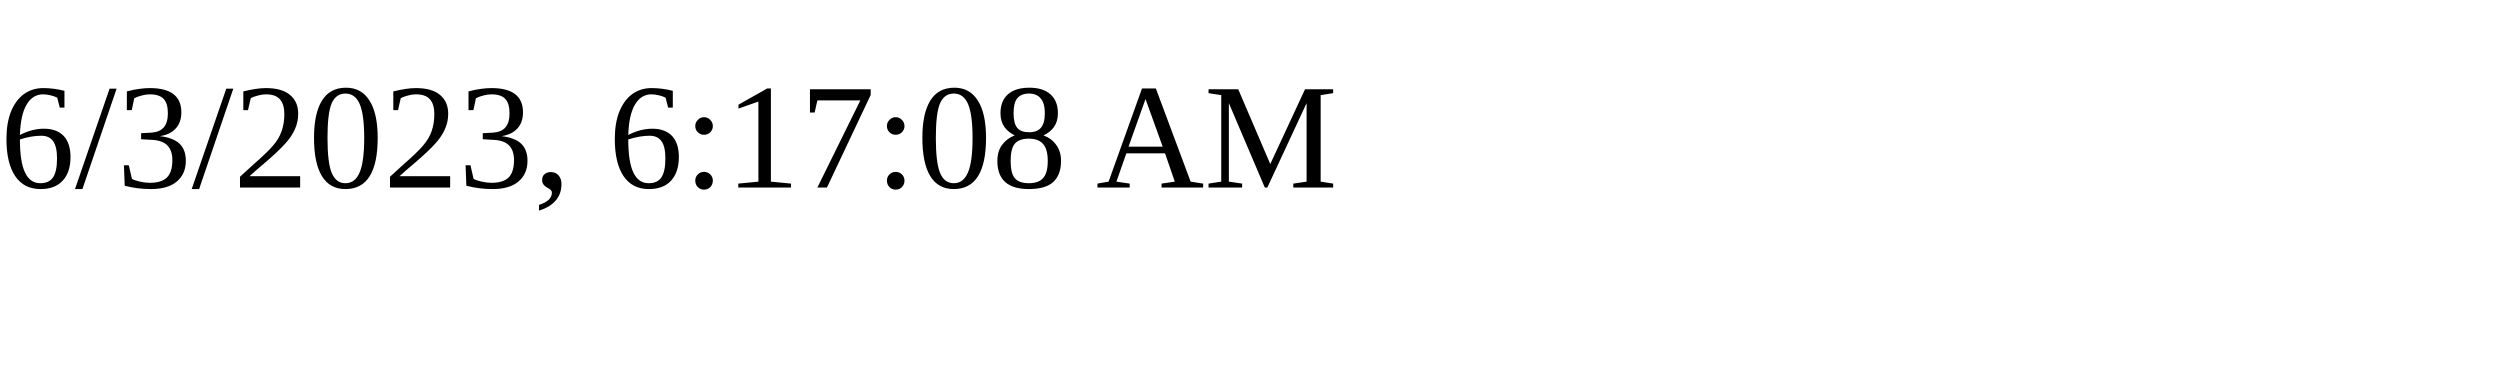
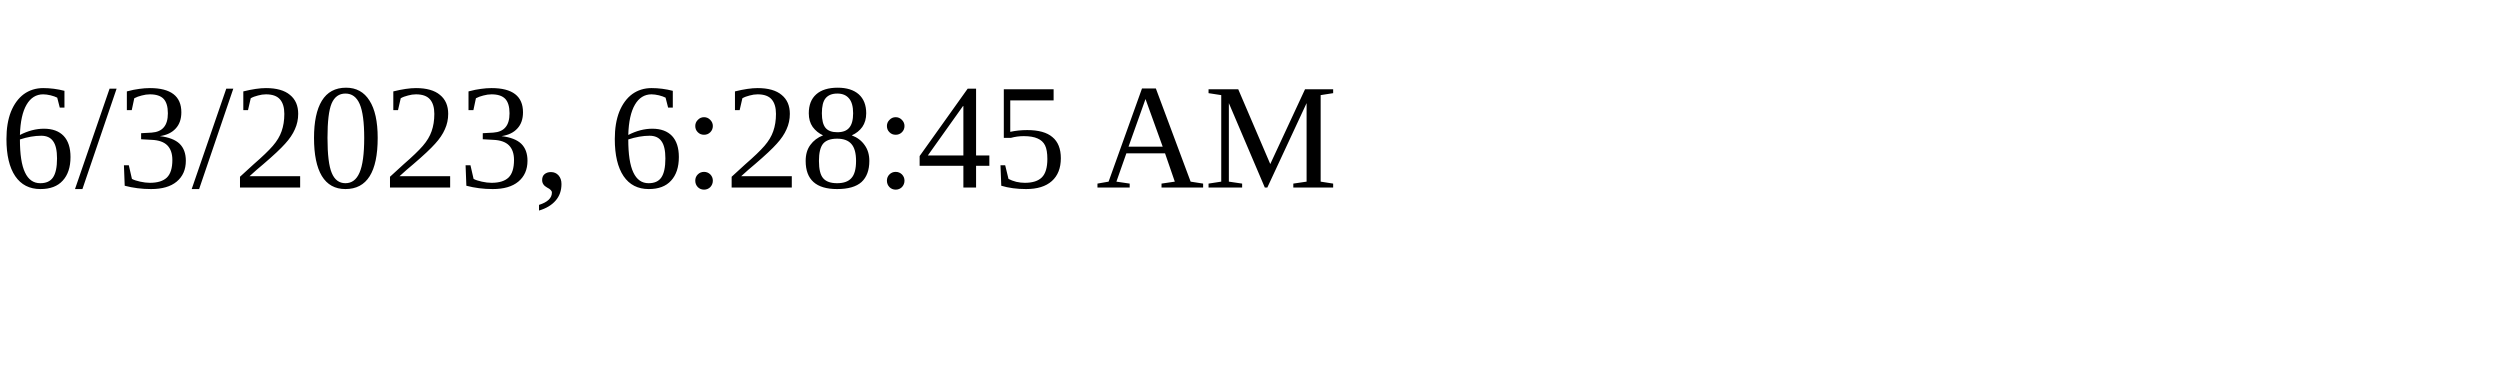
<svg xmlns="http://www.w3.org/2000/svg" height="30" width="200">
-   <text x="0" y="15">6/3/2023, 6:17:08 AM</text>
+   <text x="0" y="15">6/3/2023, 6:28:45 AM</text>
</svg>
